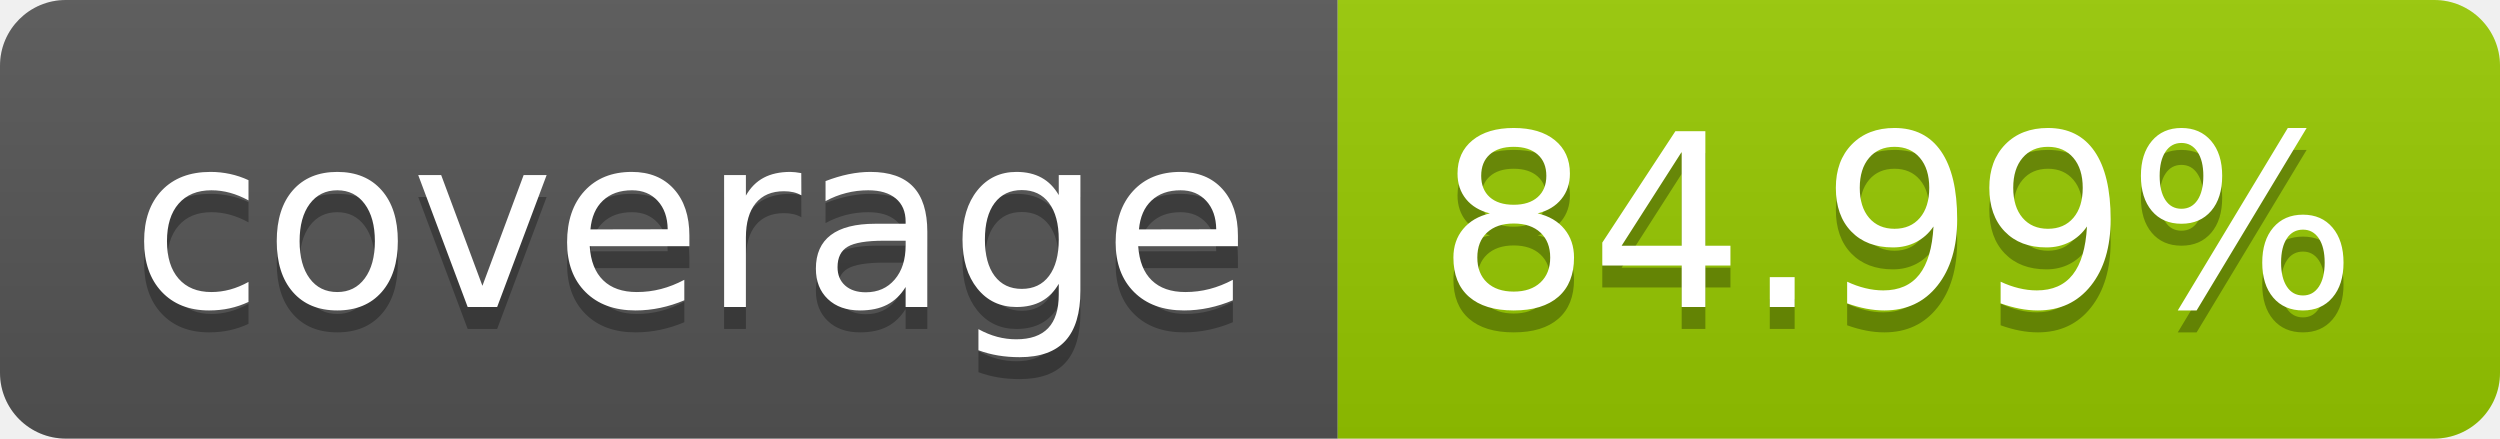
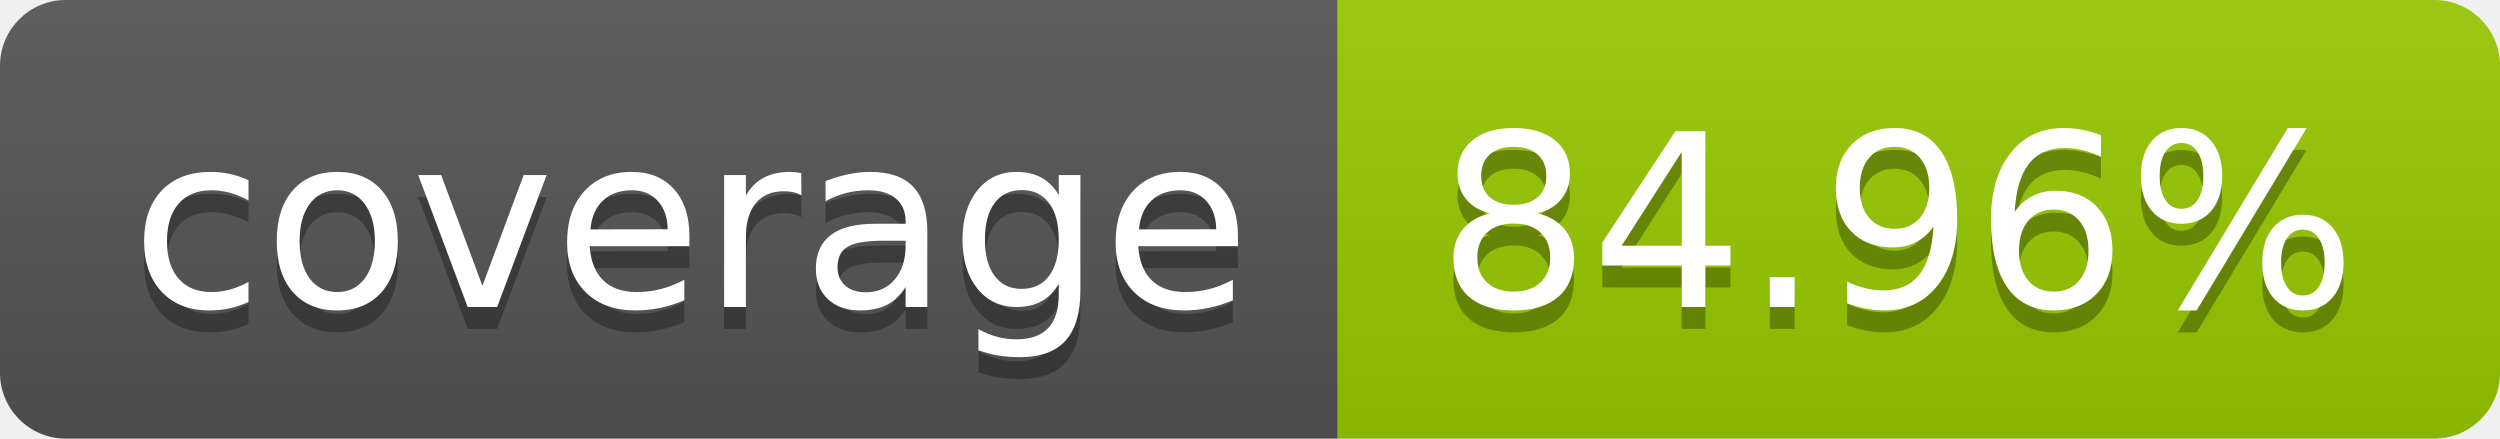
- <svg xmlns="http://www.w3.org/2000/svg" width="114" height="20" role="img" aria-label="coverage: 84.99%">
+ <svg xmlns="http://www.w3.org/2000/svg" width="114" height="20" role="img" aria-label="coverage: 84.96%">
  <linearGradient id="s" x2="0" y2="100%">
    <stop offset="0" stop-color="#bbb" stop-opacity=".1" />
    <stop offset="1" stop-opacity=".1" />
  </linearGradient>
  <clipPath id="r">
    <rect width="114" height="20" rx="3" fill="#fff" />
  </clipPath>
  <g clip-path="url(#r)">
    <rect width="61" height="20" fill="#555" />
    <rect x="61" width="53" height="20" fill="#97ca00" />
    <rect width="114" height="20" fill="url(#s)" />
  </g>
  <g fill="#fff" text-anchor="middle" font-family="Verdana,Geneva,DejaVu Sans,sans-serif" text-rendering="geometricPrecision" font-size="110">
    <text aria-hidden="true" x="315" y="150" fill="#010101" fill-opacity=".3" transform="scale(.1)" textLength="510">coverage</text>
    <text x="315" y="140" transform="scale(.1)" fill="#fff" textLength="510">coverage</text>
-     <text aria-hidden="true" x="865" y="150" fill="#010101" fill-opacity=".3" transform="scale(.1)" textLength="430">84.99%</text>
-     <text x="865" y="140" transform="scale(.1)" fill="#fff" textLength="430">84.99%</text>
+     <text aria-hidden="true" x="865" y="150" fill="#010101" fill-opacity=".3" transform="scale(.1)" textLength="430">84.96%</text>
+     <text x="865" y="140" transform="scale(.1)" fill="#fff" textLength="430">84.96%</text>
  </g>
</svg>
